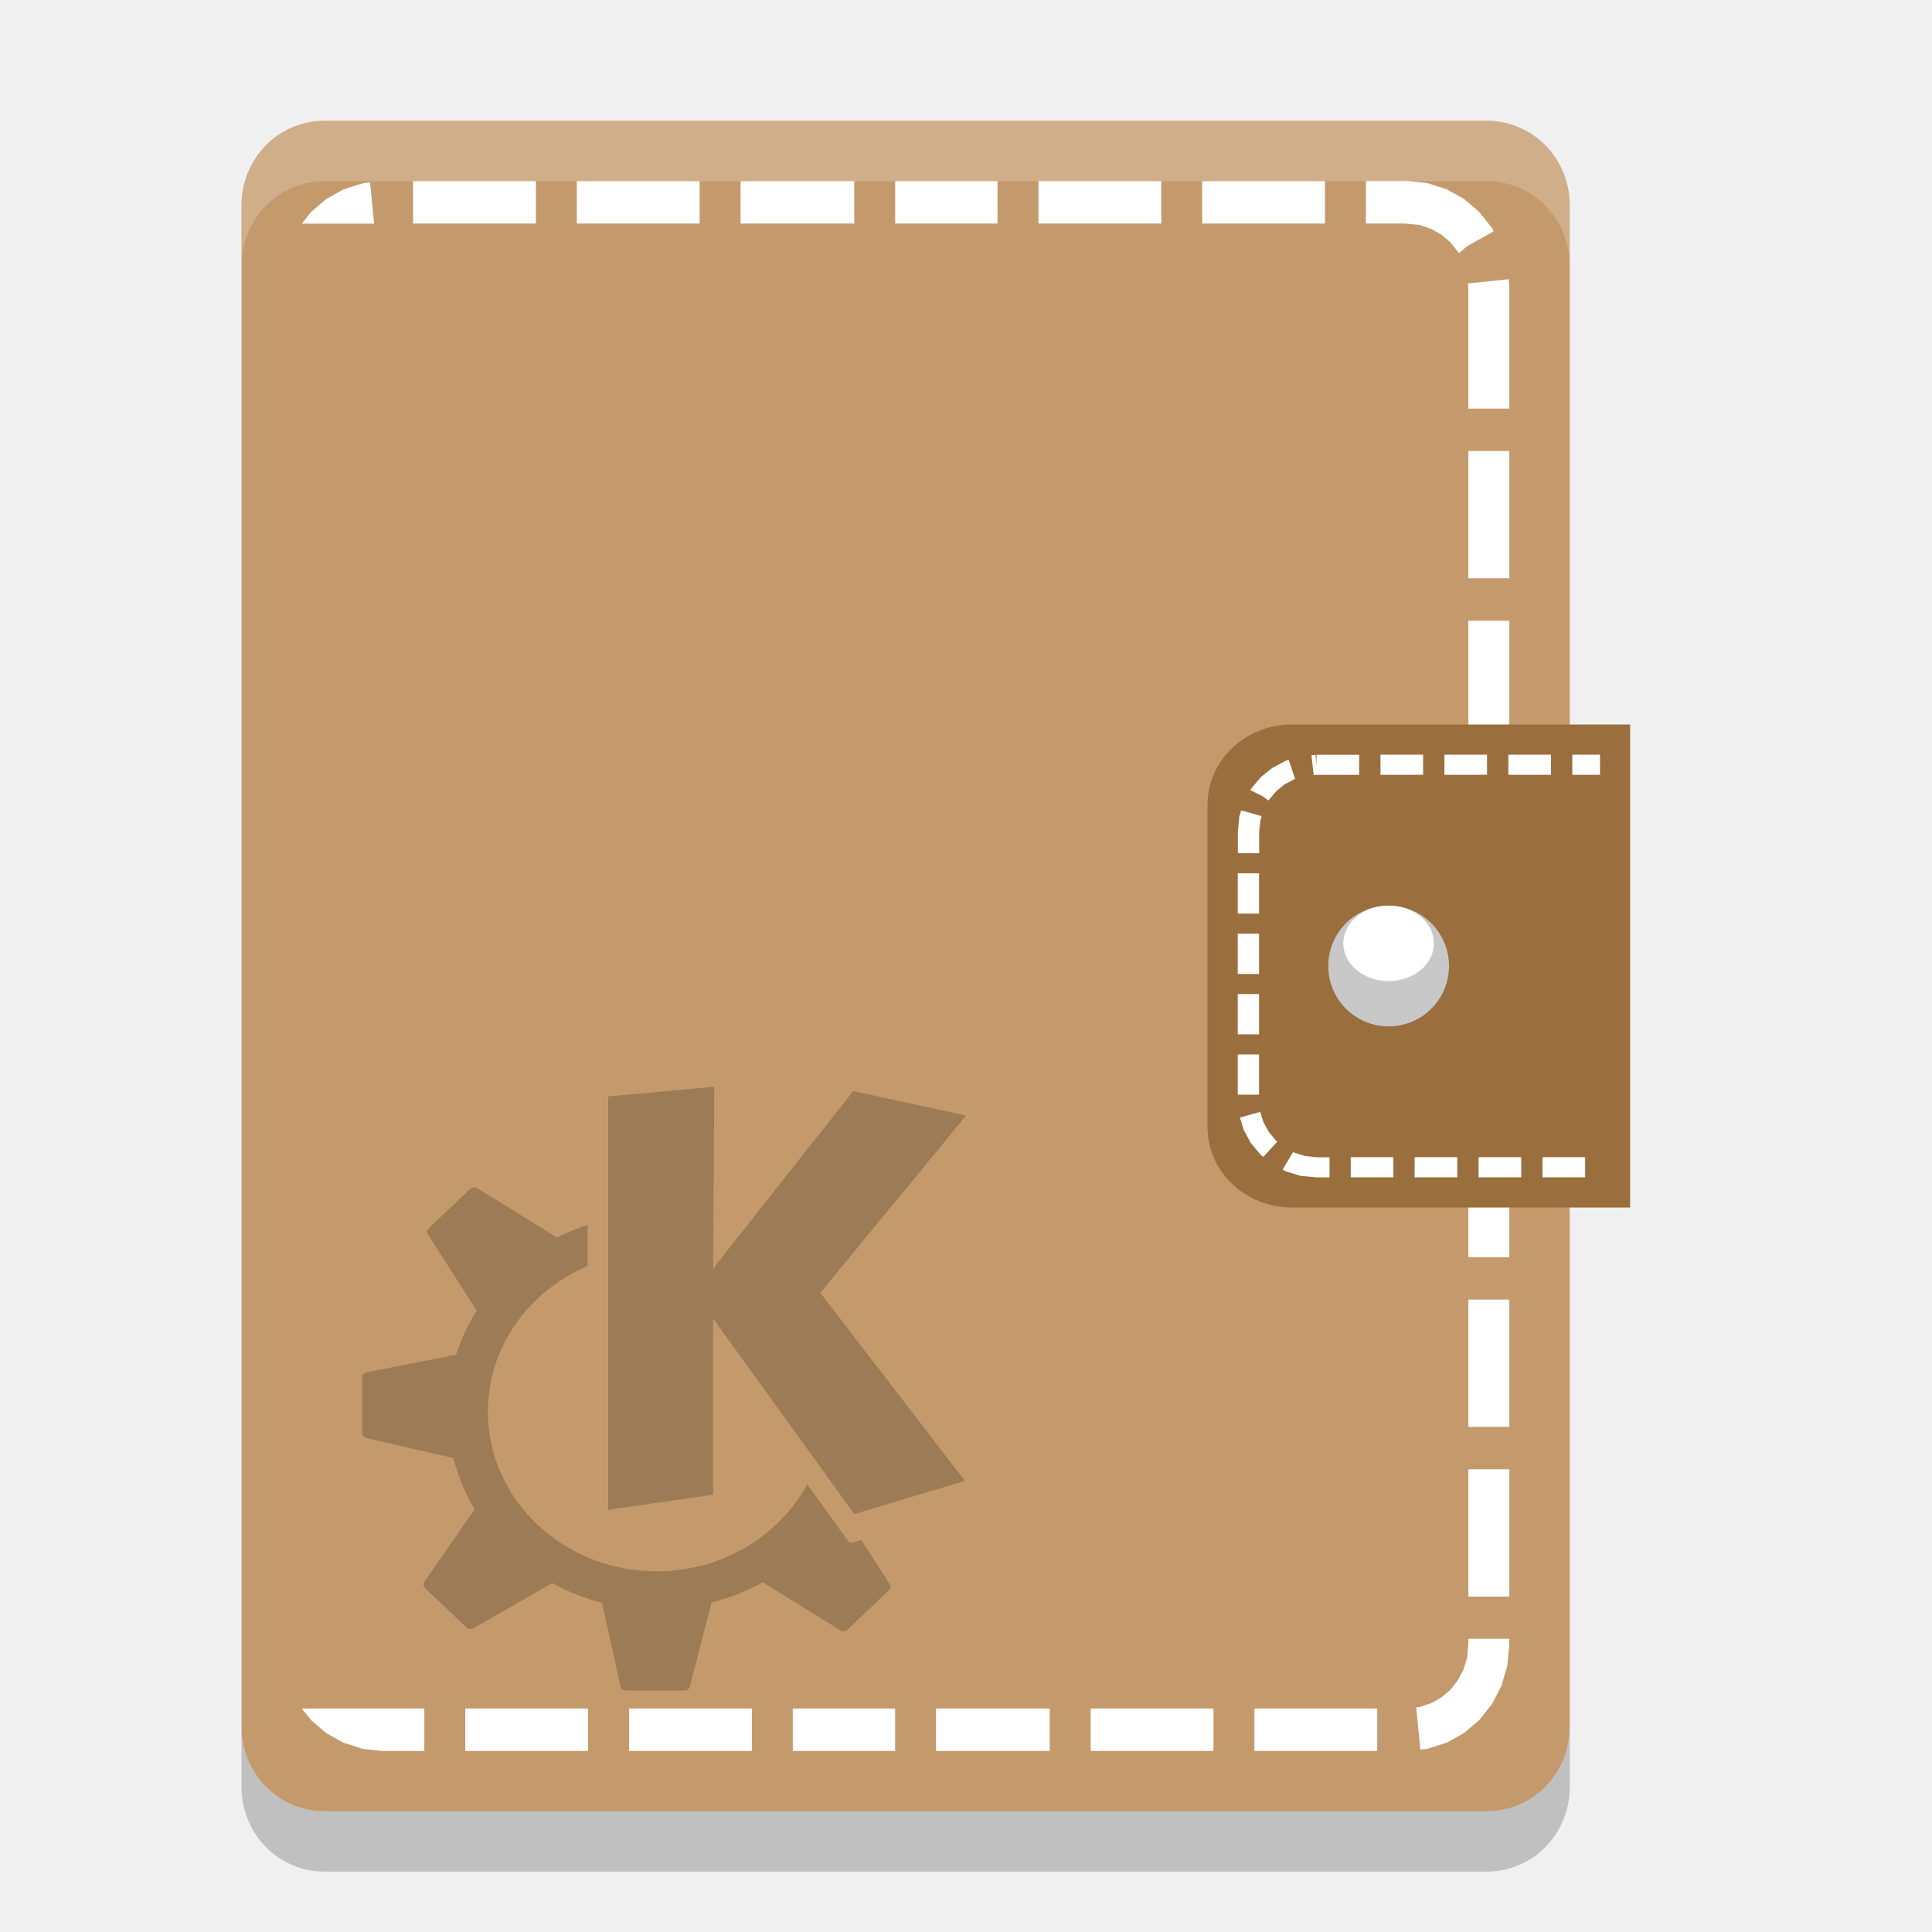
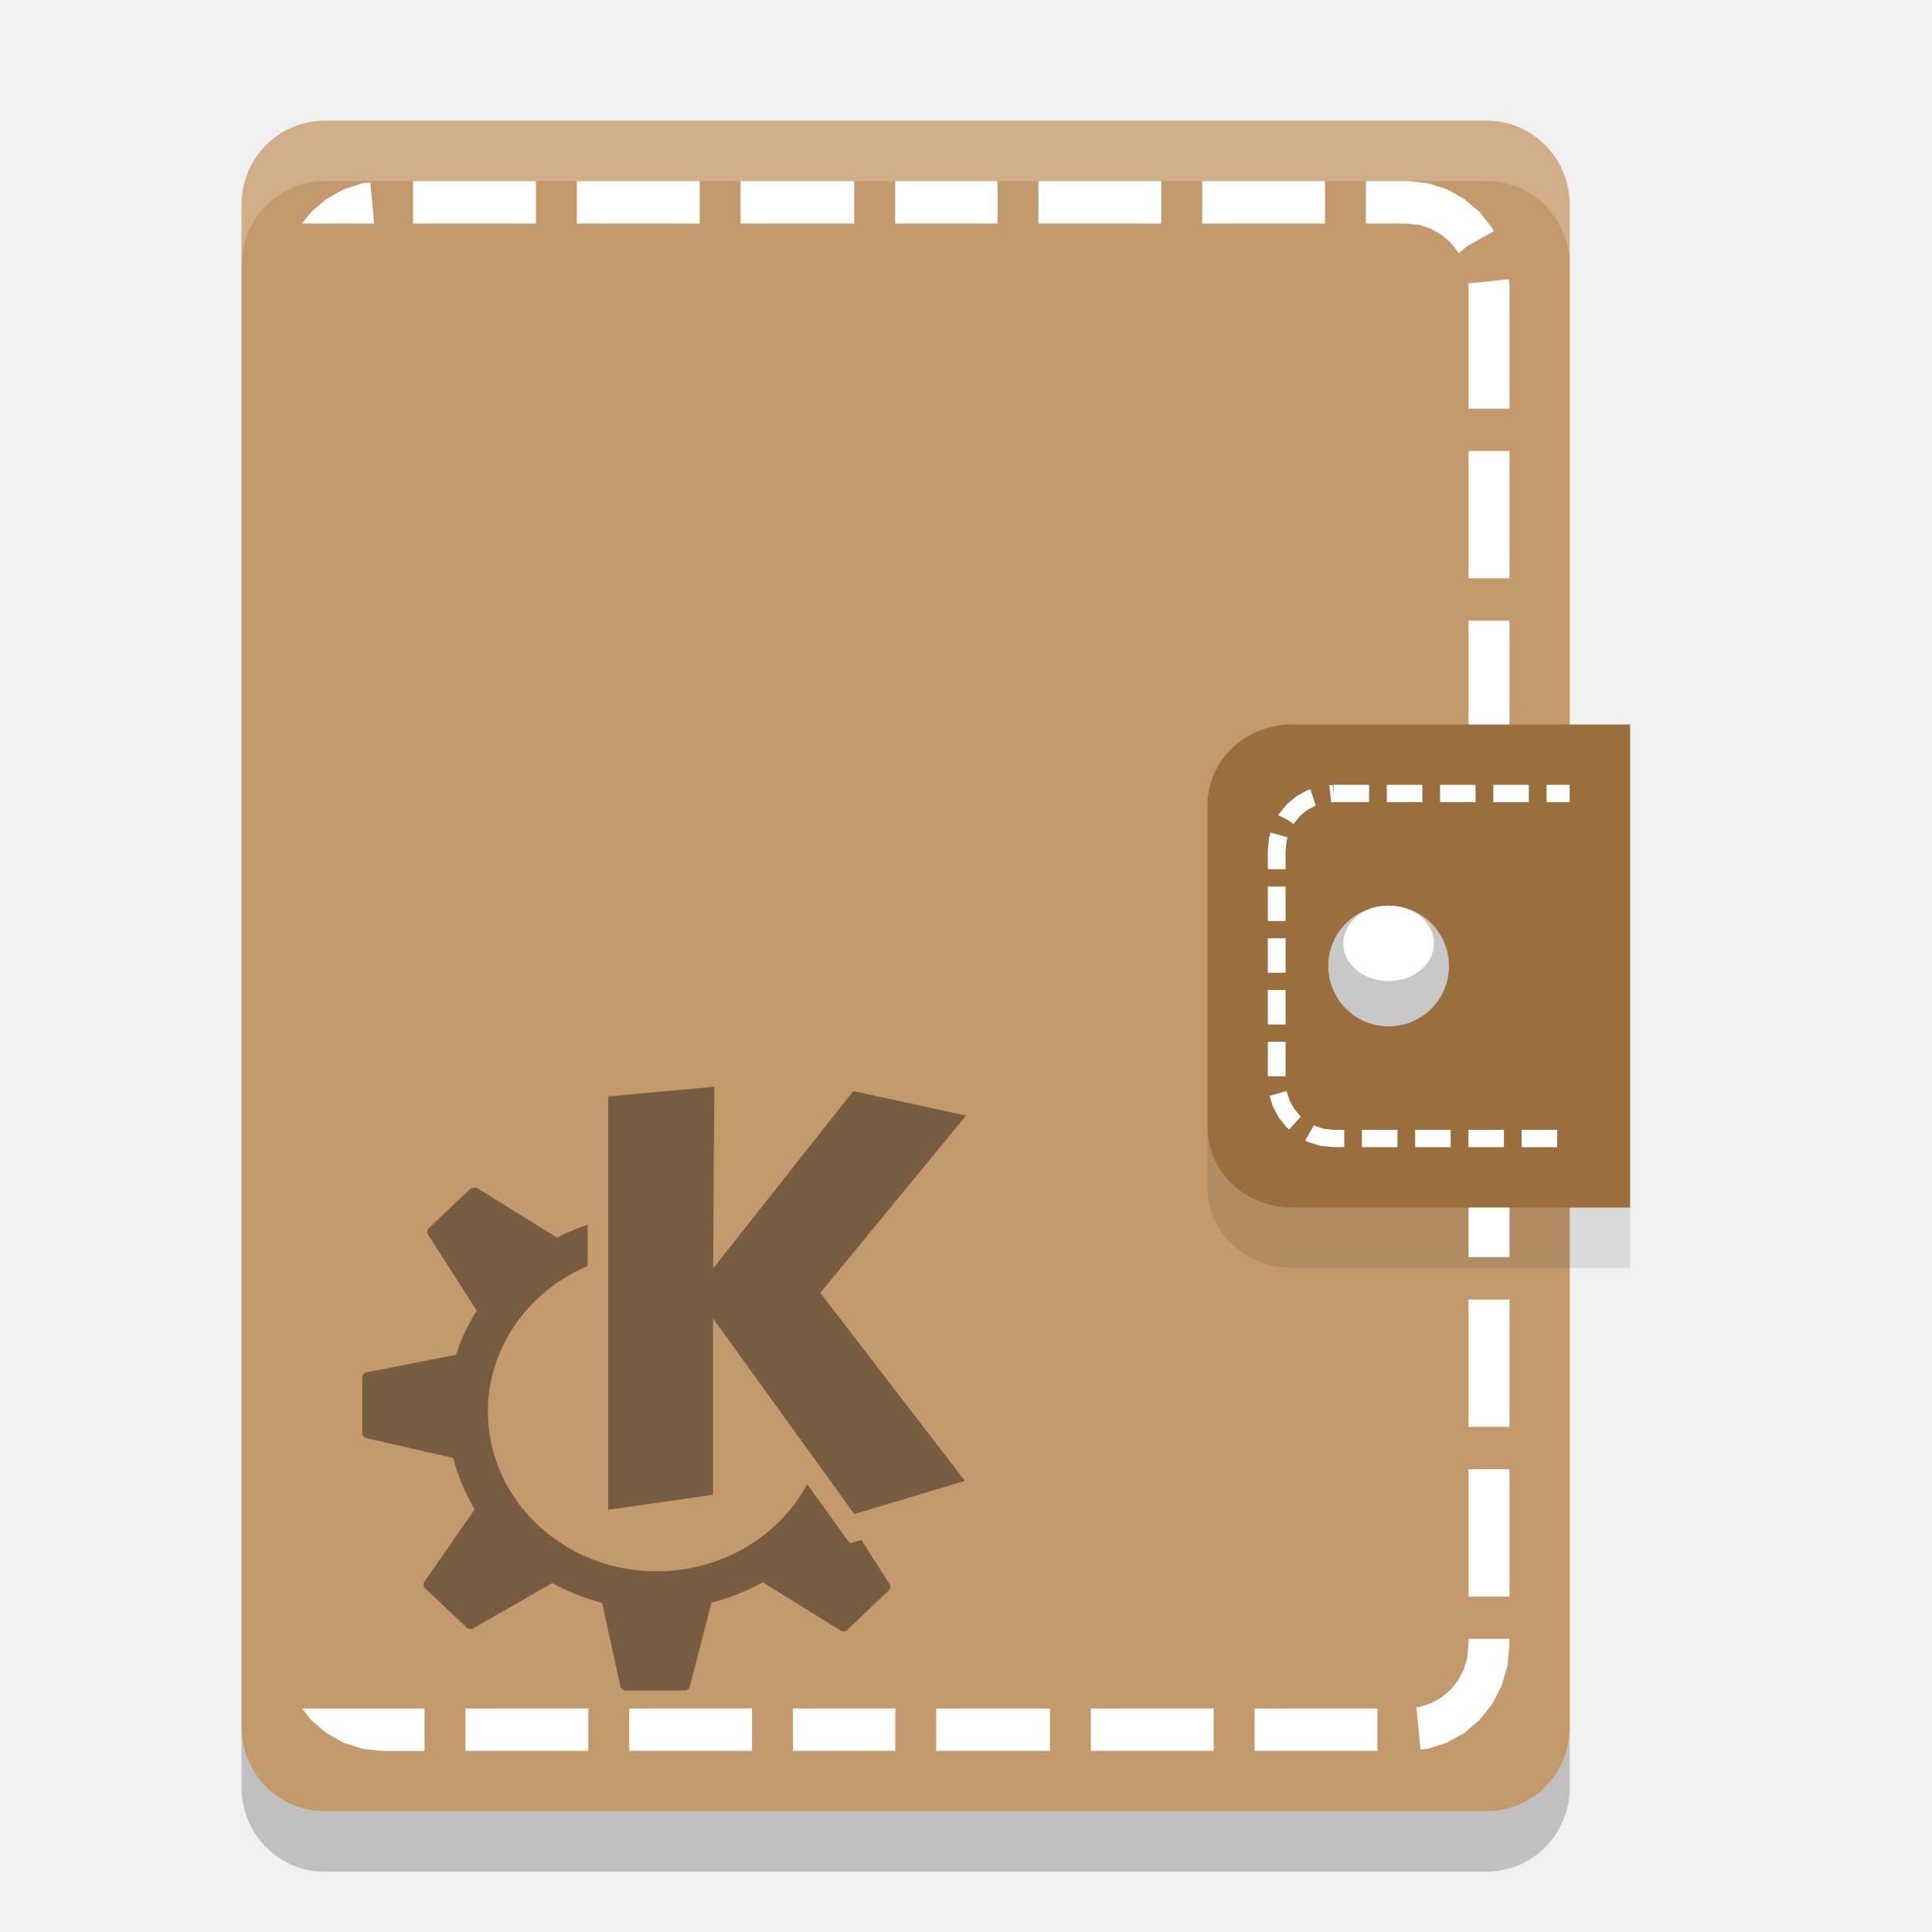
<svg xmlns="http://www.w3.org/2000/svg" width="32" height="32" version="1">
-   <path fill="#c49a6c" d="m26 28.6v-25.2c0-0.776-0.613-1.4-1.375-1.4h-19.25c-0.762 0-1.375 0.624-1.375 1.4v25.2c0 0.776 0.613 1.4 1.375 1.4h19.25c0.762 0 1.375-0.624 1.375-1.4z" />
-   <path fill="#fff" d="m6.842 3v0.703h2.034v-0.703h-2.034zm2.712 0v0.703h2.034v-0.703h-2.034zm2.712 0v0.703h1.883v-0.703h-1.883zm2.561 0v0.703h1.695v-0.703h-1.695zm2.373 0v0.703h2.034v-0.703h-2.034zm2.712 0v0.703h2.034v-0.703h-2.034zm2.712 0v0.703h0.657l0.226 0.022 0.192 0.063 0.172 0.097 0.15 0.126 0.123 0.155 0.021 0.027 0.135-0.115 0.44-0.247-0.015-0.029-0.016-0.03-0.021-0.026-0.166-0.209-0.02-0.026-0.025-0.021-0.201-0.172-0.025-0.022-0.029-0.016-0.23-0.129-0.029-0.016-0.032-0.01-0.256-0.082-0.032-0.01-0.034-0.004-0.273-0.029-0.017-0.001h-0.695zm-16.494 0.021-0.086 0.01-0.035 0.004-0.032 0.01-0.256 0.082l-0.032 0.01-0.029 0.016-0.23 0.129-0.029 0.016-0.025 0.022-0.201 0.172-0.025 0.021-0.02 0.026-0.131 0.165h1.197l-0.066-0.682zm18.858 1.604-0.675 0.07 0.008 0.084v1.989h0.678v-2.029l-0.001-0.018-0.009-0.096zm-0.667 2.845v2.108h0.678v-2.108h-0.678zm0 2.811v2.108h0.678v-2.108h-0.678zm0 2.811v2.108h0.678v-2.108h-0.678zm0 2.811v2.108h0.678v-2.108h-0.678zm0 2.811v2.108h0.678v-2.108h-0.678zm0 2.811v2.108h0.678v-2.108h-0.678zm0 2.811v2.108h0.678v-2.108h-0.678zm0 2.811v0.075l-0.021 0.235-0.061 0.199-0.094 0.178-0.122 0.155-0.15 0.126-0.172 0.097-0.191 0.062-0.053 0.005 0.068 0.7 0.086-0.01 0.034-0.004 0.032-0.01 0.256-0.082 0.032-0.01 0.029-0.016 0.23-0.129 0.029-0.016 0.025-0.022 0.201-0.172 0.025-0.021 0.02-0.026 0.166-0.209 0.021-0.026 0.016-0.03 0.124-0.239 0.016-0.03 0.009-0.033 0.079-0.265 0.009-0.033 0.004-0.036 0.028-0.283 0.001-0.018v-0.115h-0.678zm-19.322 1.151 0.131 0.165 0.02 0.026 0.025 0.021 0.201 0.172 0.025 0.022 0.029 0.016 0.23 0.129 0.029 0.016 0.032 0.01 0.256 0.082 0.032 0.01 0.034 0.004 0.273 0.029 0.017 0.001h0.695v-0.703h-2.03zm2.708 0v0.703h2.034v-0.703h-2.034zm2.712 0v0.703h2.034v-0.703h-2.034zm2.712 0v0.703h1.695v-0.703h-1.695zm2.373 0v0.703h1.883v-0.703h-1.883zm2.561 0v0.703h2.034v-0.703h-2.034zm2.712 0v0.703h2.034v-0.703h-2.034z" />
-   <path fill="#9b6e3e" d="m21.4 12h5.6v8h-5.6c-0.776 0-1.4-0.595-1.4-1.333v-5.333c0-0.739 0.624-1.334 1.4-1.334z" />
-   <path fill="#fff" d="m21.806 12.5v0.167l-0.018-0.165-0.066 0.007 0.037 0.331 0.047-0.006h0.706v-0.333h-0.706zm1.059 0v0.333h0.706v-0.333h-0.706zm1.059 0v0.333h0.706v-0.333h-0.706zm1.059 0v0.333h0.706v-0.333h-0.706zm1.059 0v0.333h0.459v-0.333h-0.459zm-4.697 0.086-0.032 0.009-0.018 0.006-0.015 0.008-0.192 0.103-0.015 0.008-0.014 0.01-0.167 0.135-0.012 0.01-0.011 0.013-0.138 0.164-0.01 0.013-0.008 0.014-0.004 0.008 0.201 0.099 0.098 0.073 0.13-0.154 0.136-0.112 0.163-0.086 0.015-0.006-0.001-0.002 0.003-0.001-0.007-0.01-0.102-0.302zm-0.787 0.836-0.026 0.085-0.005 0.014-0.001 0.017-0.022 0.224-0.001 0.008v0.362h0.353v-0.354l0.021-0.194 0.021-0.066-0.338-0.095zm-0.057 1.043v0.667h0.353v-0.667h-0.353zm0 1v0.667h0.353v-0.667h-0.353zm0 1v0.667h0.353v-0.667h-0.353zm0 1v0.667h0.353v-0.667h-0.353zm0.374 0.95-0.338 0.095 0.059 0.193 0.005 0.016 0.008 0.013 0.103 0.189 0.008 0.014 0.01 0.013 0.138 0.164 0.011 0.013 0.012 0.01 0.034 0.027 0.23-0.253-0.019-0.016-0.119-0.141-0.09-0.163-0.055-0.176zm0.542 0.667-0.172 0.29 0.036 0.02 0.015 0.008 0.018 0.006 0.211 0.065 0.018 0.006 0.018 0.001 0.229 0.022 0.01 0.001h0.221v-0.333h-0.212l-0.194-0.021-0.178-0.055-0.018-0.009zm0.955 0.085v0.333h0.706v-0.333h-0.706zm1.059 0v0.333h0.706v-0.333h-0.706zm1.059 0v0.333h0.706v-0.333h-0.706zm1.059 0v0.333h0.706v-0.333h-0.706z" />
-   <g transform="matrix(.5 0 0 .5 6 4.5)">
-     <path fill="#c8c8c8" d="m36 23a2 2 0 0 1 -2 2 2 2 0 0 1 -2 -2 2 2 0 0 1 2 -2 2 2 0 0 1 2 2z" />
-     <path fill="#fff" d="m35.5 22.25a1.5 1.25 0 0 1 -1.5 1.25 1.5 1.25 0 0 1 -1.5 -1.25 1.5 1.25 0 0 1 1.5 -1.25 1.5 1.25 0 0 1 1.5 1.25z" />
+   <path d="M 26,28.6 V 3.4 C 26,2.624 25.387,2 24.625,2 H 5.375 C 4.613,2 4,2.624 4,3.4 V 28.6 C 4,29.376 4.613,30 5.375,30 h 19.25 C 25.387,30 26,29.376 26,28.6 Z" style="fill:#c49a6c" />
+   <path style="opacity:0.1" d="M 21.4,13 H 27 v 8 H 21.4 C 20.624,21 20,20.405 20,19.667 v -5.333 c 0,-0.739 0.624,-1.334 1.4,-1.334 z" />
+   <path d="M 6.842,3 V 3.703 H 8.877 V 3 Z m 2.712,0 V 3.703 H 11.589 V 3 Z m 2.712,0 v 0.703 h 1.883 V 3 Z m 2.561,0 v 0.703 h 1.695 V 3 Z m 2.373,0 v 0.703 h 2.034 V 3 Z m 2.712,0 v 0.703 h 2.034 V 3 Z m 2.712,0 v 0.703 h 0.657 l 0.226,0.022 0.192,0.063 0.172,0.097 0.15,0.126 0.123,0.155 0.021,0.027 0.135,-0.115 0.44,-0.247 L 24.728,3.803 24.713,3.773 24.691,3.747 24.526,3.538 24.506,3.512 24.481,3.491 24.279,3.32 24.254,3.298 24.225,3.281 23.995,3.152 23.966,3.136 23.934,3.126 23.678,3.044 23.646,3.034 23.612,3.03 23.339,3.001 23.322,3 H 22.627 Z M 6.133,3.021 6.046,3.03 6.012,3.034 5.98,3.044 5.725,3.126 5.693,3.136 5.664,3.152 5.433,3.281 5.404,3.298 5.379,3.32 5.178,3.491 5.152,3.512 5.133,3.538 5.001,3.703 h 1.197 L 6.133,3.021 Z m 18.858,1.604 -0.675,0.07 0.008,0.084 v 1.989 h 0.678 v -2.029 l -0.001,-0.018 -0.009,-0.096 z m -0.667,2.845 v 2.108 h 0.678 V 7.47 Z m 0,2.811 v 2.108 h 0.678 V 10.281 Z m 0,2.811 v 2.108 h 0.678 v -2.108 z m 0,2.811 v 2.108 h 0.678 v -2.108 z m 0,2.811 v 2.108 h 0.678 v -2.108 z m 0,2.811 v 2.108 h 0.678 v -2.108 z m 0,2.811 v 2.108 h 0.678 V 24.335 Z m 0,2.811 v 0.075 l -0.021,0.235 -0.061,0.199 -0.094,0.178 -0.122,0.155 -0.15,0.126 -0.172,0.097 -0.191,0.062 -0.053,0.005 0.068,0.7 0.086,-0.01 0.034,-0.004 0.032,-0.01 0.256,-0.082 0.032,-0.01 0.029,-0.016 0.23,-0.129 0.029,-0.016 0.025,-0.022 0.201,-0.172 0.025,-0.021 0.02,-0.026 0.166,-0.209 0.021,-0.026 0.016,-0.03 0.124,-0.239 0.016,-0.03 0.009,-0.033 0.079,-0.265 0.009,-0.033 0.004,-0.036 0.028,-0.283 0.001,-0.018 v -0.115 h -0.678 z m -19.322,1.151 0.131,0.165 0.02,0.026 0.025,0.021 0.201,0.172 0.025,0.022 0.029,0.016 0.23,0.129 0.029,0.016 0.032,0.01 0.256,0.082 0.032,0.01 0.034,0.004 0.273,0.029 0.017,0.001 h 0.695 v -0.703 h -2.03 z m 2.708,0 V 29 h 2.034 v -0.703 z m 2.712,0 V 29 h 2.034 v -0.703 z m 2.712,0 V 29 h 1.695 v -0.703 z m 2.373,0 V 29 h 1.883 v -0.703 z m 2.561,0 V 29 h 2.034 v -0.703 z m 2.712,0 V 29 h 2.034 v -0.703 z" style="fill:#ffffff" />
+   <path d="M 21.4,12 H 27 v 8 H 21.4 C 20.624,20 20,19.405 20,18.667 v -5.333 c 0,-0.739 0.624,-1.334 1.4,-1.334 z" style="fill:#9b6e3e" />
+   <path d="m 22.088,13 v 0.143 l -0.015,-0.142 -0.055,0.006 0.031,0.283 0.039,-0.005 h 0.588 v -0.286 h -0.588 z m 0.882,0 v 0.286 h 0.588 V 13 Z m 0.882,0 v 0.286 h 0.588 V 13 Z m 0.882,0 v 0.286 h 0.588 V 13 Z m 0.882,0 v 0.286 h 0.383 v -0.286 h -0.383 z m -3.914,0.074 -0.026,0.008 -0.015,0.005 -0.013,0.006 -0.16,0.088 -0.013,0.006 -0.011,0.009 -0.139,0.116 -0.01,0.009 -0.009,0.011 -0.115,0.141 -0.008,0.011 -0.007,0.012 -0.004,0.006 0.168,0.085 0.082,0.062 0.108,-0.132 0.114,-0.096 0.136,-0.074 0.013,-0.005 -0.001,-0.002 0.002,-8.47e-4 -0.006,-0.009 -0.085,-0.259 z m -0.656,0.716 -0.022,0.073 -0.005,0.012 -0.001,0.014 -0.018,0.192 -0.001,0.006 v 0.31 h 0.294 v -0.304 l 0.017,-0.166 0.017,-0.057 -0.281,-0.081 z m -0.047,0.894 v 0.571 h 0.294 V 14.684 Z m 0,0.857 v 0.571 h 0.294 v -0.571 z m 0,0.857 v 0.571 h 0.294 v -0.571 z m 0,0.857 v 0.571 h 0.294 v -0.571 z m 0.311,0.815 -0.281,0.081 0.049,0.165 0.005,0.013 0.007,0.011 0.086,0.162 0.007,0.012 0.008,0.011 0.115,0.141 0.009,0.011 0.01,0.009 0.029,0.023 0.192,-0.217 -0.016,-0.013 -0.099,-0.121 -0.075,-0.139 -0.046,-0.151 z m 0.452,0.571 -0.144,0.249 0.03,0.017 0.013,0.006 0.015,0.005 0.176,0.056 0.015,0.005 0.015,8.46e-4 0.191,0.019 0.008,8.46e-4 h 0.184 v -0.286 h -0.177 l -0.162,-0.018 -0.148,-0.047 -0.015,-0.008 z m 0.796,0.073 v 0.286 h 0.588 v -0.286 z m 0.882,0 v 0.286 h 0.588 v -0.286 z m 0.882,0 v 0.286 h 0.588 v -0.286 z m 0.882,0 v 0.286 h 0.588 v -0.286 z" style="fill:#ffffff" />
+   <g transform="matrix(0.5,0,0,0.5,6,4.5)">
+     <path d="m 36,23 a 2,2 0 0 1 -2,2 2,2 0 0 1 -2,-2 2,2 0 0 1 2,-2 2,2 0 0 1 2,2 z" style="fill:#c8c8c8" />
+     <path d="M 35.5,22.25 A 1.5,1.25 0 0 1 34,23.5 1.5,1.25 0 0 1 32.5,22.25 1.5,1.25 0 0 1 34,21 a 1.5,1.25 0 0 1 1.5,1.25 z" style="fill:#ffffff" />
  </g>
-   <path opacity=".2" d="m11.83 18-1.757 0.16v6.847l1.738-0.249v-2.919l2.339 3.239 1.832-0.55-2.395-3.114 2.414-2.937-1.869-0.405-2.32 2.937 0.019-3.008zm-3.983 1.669c-0.02 0.004-0.041 0.007-0.056 0.021l-0.691 0.654c-0.029 0.028-0.033 0.07-0.011 0.103l0.807 1.261c-0.143 0.228-0.26 0.472-0.342 0.731l-1.483 0.291c-0.041 0.008-0.071 0.045-0.071 0.085v0.923c0 0.039 0.031 0.073 0.071 0.082l1.438 0.33c0.077 0.3 0.196 0.587 0.353 0.849l-0.833 1.2c-0.023 0.033-0.019 0.078 0.011 0.107l0.691 0.653c0.029 0.027 0.074 0.031 0.109 0.011l1.306-0.749c0.256 0.14 0.534 0.252 0.826 0.327l0.305 1.385c0.008 0.039 0.044 0.067 0.086 0.067h0.976c0.041 0 0.077-0.026 0.086-0.064l0.36-1.392c0.301-0.077 0.586-0.191 0.848-0.337l1.288 0.799c0.035 0.022 0.083 0.018 0.113-0.011l0.687-0.653c0.029-0.028 0.036-0.07 0.015-0.103l-0.469-0.732-0.154 0.046c-0.022 0.006-0.047-0.004-0.06-0.021 0 0-0.296-0.412-0.683-0.948-0.463 0.856-1.406 1.442-2.493 1.442-1.544 0-2.796-1.185-2.796-2.646 0-1.074 0.679-1.997 1.652-2.411v-0.682c-0.177 0.059-0.348 0.129-0.511 0.213-0-0 0-0.004 0-0.004l-1.318-0.817c-0.018-0.011-0.036-0.013-0.056-0.01z" />
-   <path fill="#fff" opacity=".2" d="m5.375 2c-0.762 0-1.375 0.625-1.375 1.4v1c0-0.776 0.613-1.4 1.375-1.4h19.25c0.762 0 1.375 0.625 1.375 1.4v-1c0-0.776-0.613-1.4-1.375-1.4h-19.25z" />
-   <path opacity=".2" d="m4 28.6v1c0 0.775 0.613 1.4 1.375 1.4h19.25c0.762 0 1.375-0.625 1.375-1.4v-1c0 0.775-0.613 1.4-1.375 1.4h-19.25c-0.762 0-1.375-0.625-1.375-1.4z" />
+   <path d="m 11.83,18 -1.757,0.16 v 6.847 l 1.738,-0.249 v -2.919 l 2.339,3.239 1.832,-0.55 -2.395,-3.114 2.414,-2.937 -1.869,-0.405 -2.32,2.937 0.019,-3.008 z m -3.983,1.669 c -0.02,0.004 -0.041,0.007 -0.056,0.021 l -0.691,0.654 c -0.029,0.028 -0.033,0.07 -0.011,0.103 l 0.807,1.261 c -0.143,0.228 -0.26,0.472 -0.342,0.731 l -1.483,0.291 c -0.041,0.008 -0.071,0.045 -0.071,0.085 v 0.923 c 0,0.039 0.031,0.073 0.071,0.082 l 1.438,0.33 c 0.077,0.3 0.196,0.587 0.353,0.849 l -0.833,1.2 C 7.005,26.233 7.01,26.278 7.04,26.306 l 0.691,0.653 c 0.029,0.027 0.074,0.031 0.109,0.011 l 1.306,-0.749 c 0.256,0.14 0.534,0.252 0.826,0.327 l 0.305,1.385 c 0.008,0.039 0.044,0.067 0.086,0.067 h 0.976 c 0.041,0 0.077,-0.026 0.086,-0.064 l 0.36,-1.392 c 0.301,-0.077 0.586,-0.191 0.848,-0.337 l 1.288,0.799 c 0.035,0.022 0.083,0.018 0.113,-0.011 l 0.687,-0.653 c 0.029,-0.028 0.036,-0.07 0.015,-0.103 l -0.469,-0.732 -0.154,0.046 c -0.022,0.006 -0.047,-0.004 -0.06,-0.021 0,0 -0.296,-0.412 -0.683,-0.948 -0.463,0.856 -1.406,1.442 -2.493,1.442 -1.544,0 -2.796,-1.185 -2.796,-2.646 0,-1.074 0.679,-1.997 1.652,-2.411 v -0.682 c -0.177,0.059 -0.348,0.129 -0.511,0.213 -2.029e-4,-1.49e-4 3.278e-4,-0.004 0,-0.004 l -1.318,-0.817 C 7.886,19.668 7.867,19.666 7.847,19.668 Z" style="opacity:0.4" />
+   <path d="M 5.375,2 C 4.613,2 4,2.625 4,3.4 v 1 C 4,3.625 4.613,3 5.375,3 h 19.25 C 25.387,3 26,3.625 26,4.4 v -1 C 26,2.625 25.387,2 24.625,2 Z" style="opacity:0.2;fill:#ffffff" />
+   <path d="m 4,28.6 v 1 C 4,30.375 4.613,31 5.375,31 h 19.25 C 25.387,31 26,30.375 26,29.6 v -1 C 26,29.375 25.387,30 24.625,30 H 5.375 C 4.613,30 4,29.375 4,28.6 Z" style="opacity:0.2" />
</svg>
